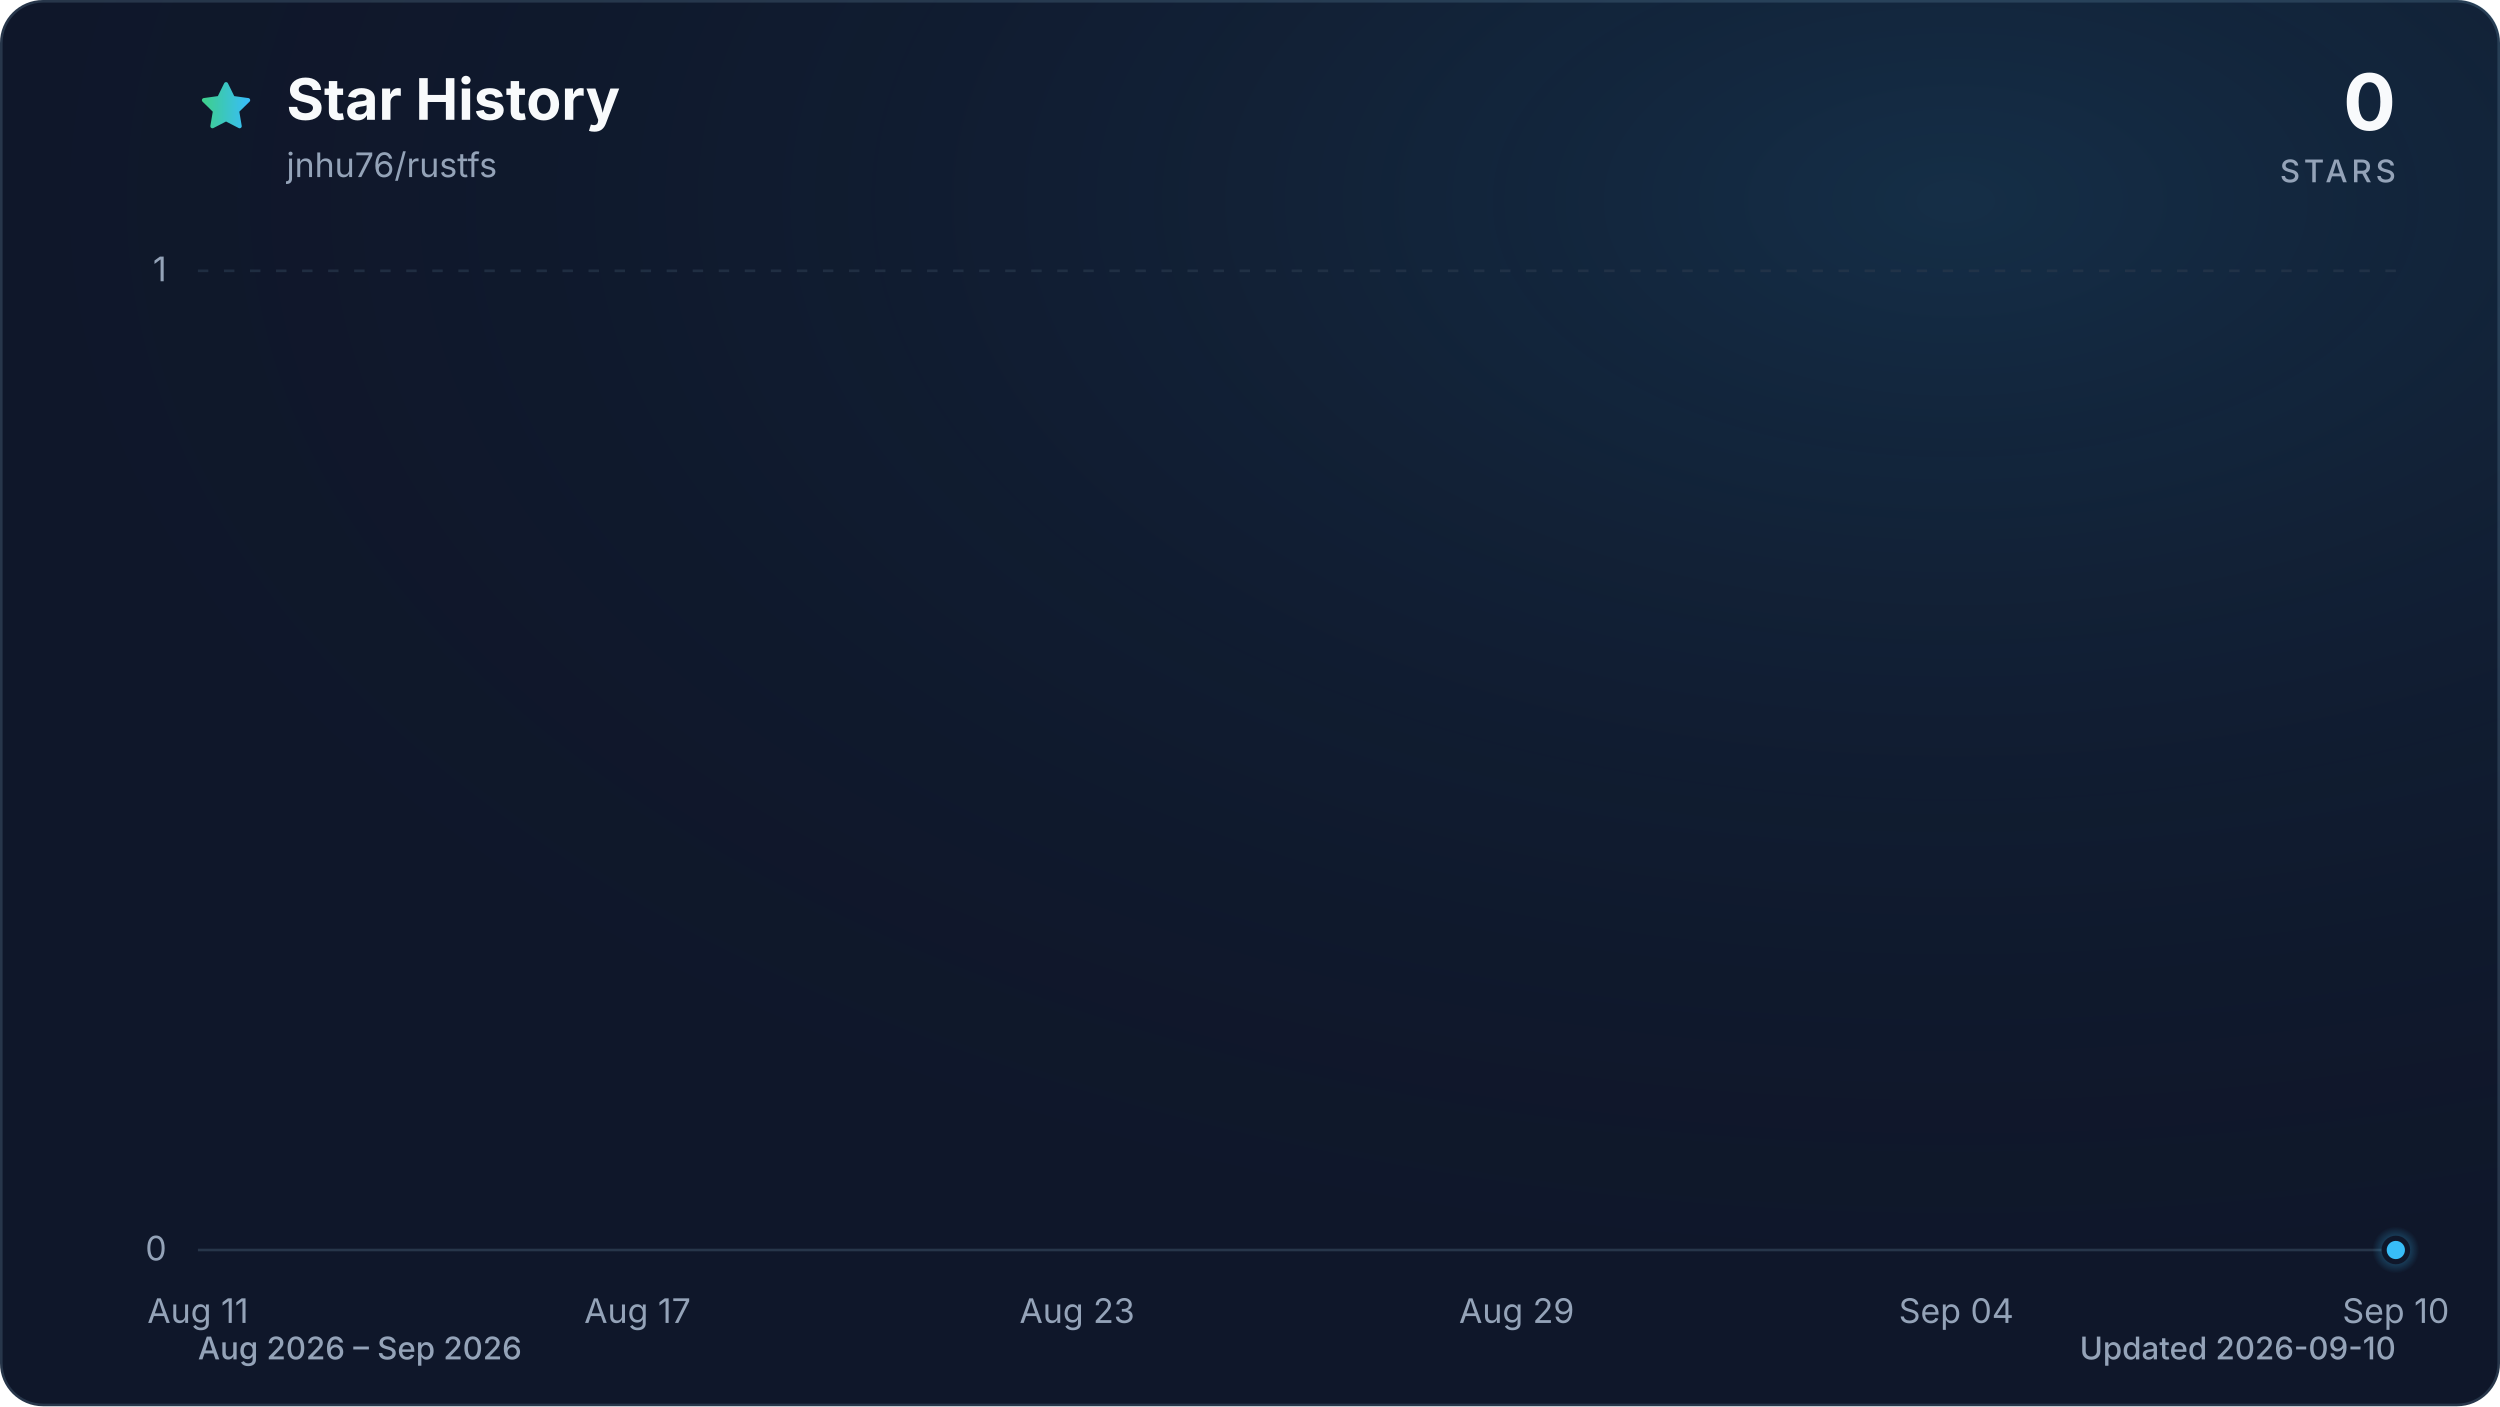
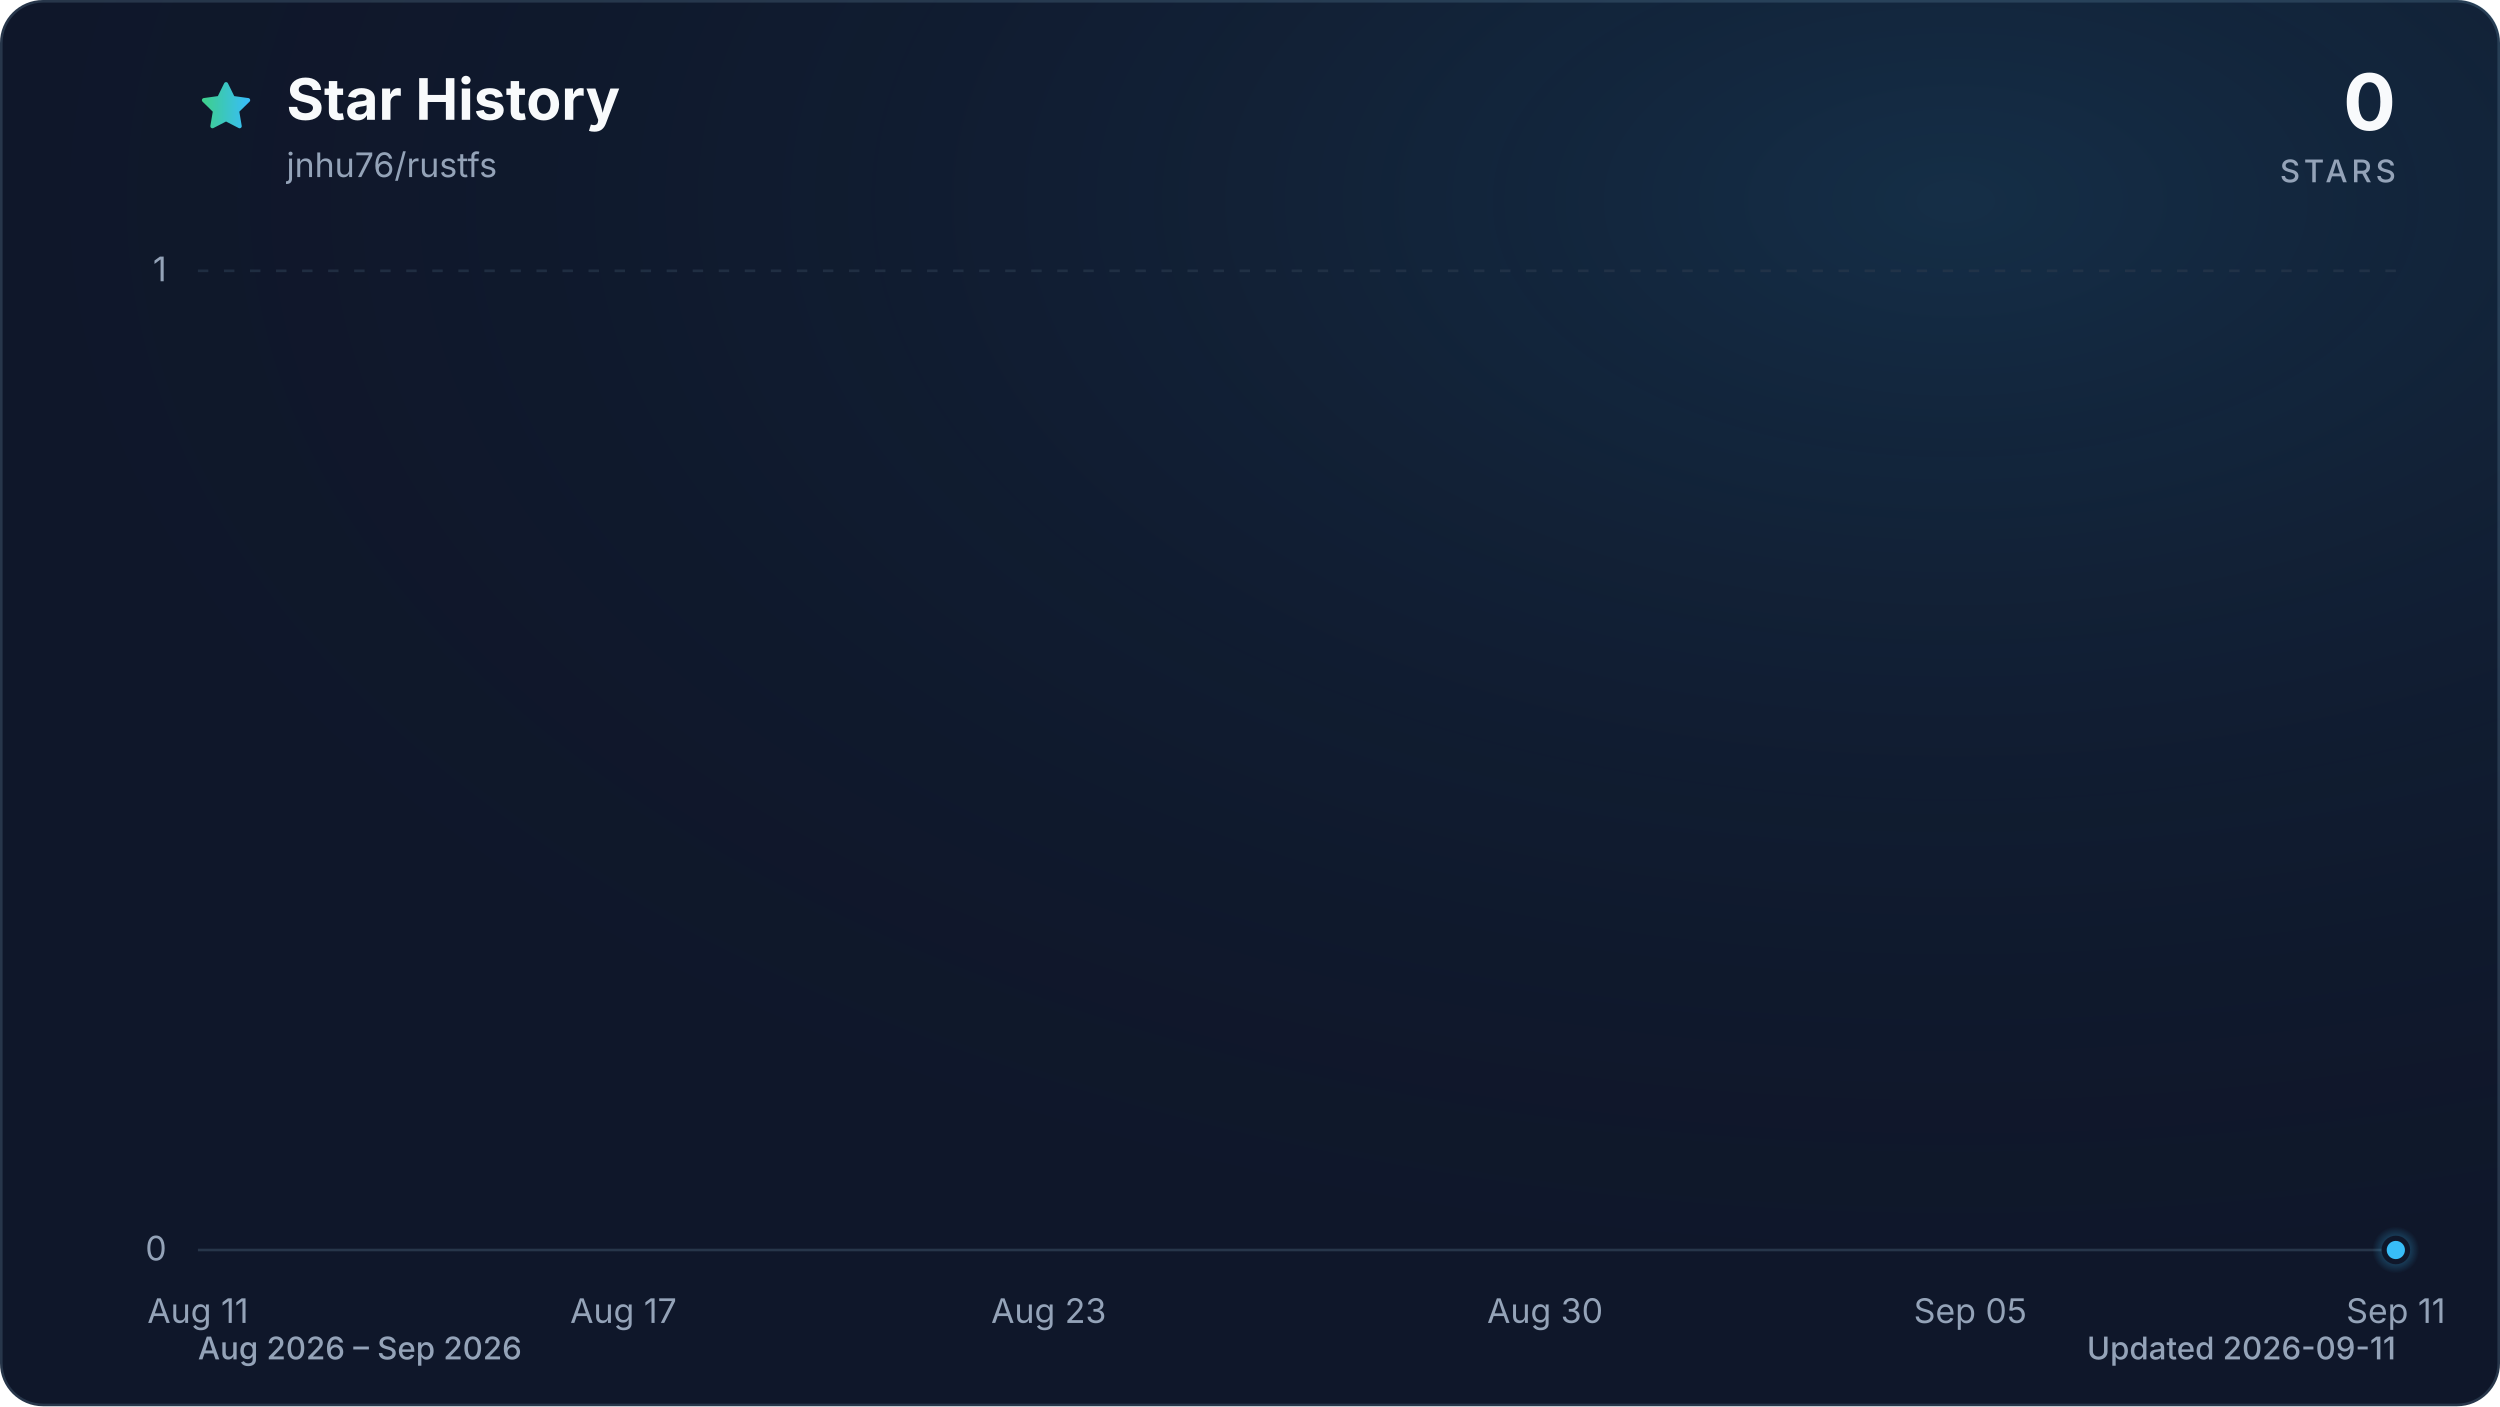
<svg xmlns="http://www.w3.org/2000/svg" viewBox="0 0 960 540" role="img" aria-labelledby="title description" data-style="gradient" data-variant="glow" data-animated="true">
  <defs>
    <linearGradient id="trend" x1="0" y1="0" x2="1" y2="0">
      <stop offset="0%" stop-color="#3ecf8e" />
      <stop offset="100%" stop-color="#38bdf8" />
    </linearGradient>
    <linearGradient id="area" x1="0" y1="0" x2="0" y2="1">
      <stop offset="0%" stop-color="#3ecf8e" stop-opacity="0.30" />
      <stop offset="55%" stop-color="#38bdf8" stop-opacity="0.10" />
      <stop offset="100%" stop-color="#38bdf8" stop-opacity="0.01" />
    </linearGradient>
    <radialGradient id="marker-halo" cx="50%" cy="50%" r="50%">
      <stop offset="0%" stop-color="#38bdf8" stop-opacity="0.55" />
      <stop offset="100%" stop-color="#38bdf8" stop-opacity="0" />
    </radialGradient>
    <radialGradient id="surface-glow" cx="78%" cy="14%" r="80%">
      <stop offset="0%" stop-color="#38bdf8" stop-opacity="0.14" />
      <stop offset="100%" stop-color="#0f172a" stop-opacity="0" />
    </radialGradient>
    <filter id="trend-glow" x="-20%" y="-20%" width="140%" height="140%">
      <feGaussianBlur stdDeviation="7" />
    </filter>
  </defs>
  <style>
.trend-enter{transform-box:fill-box;transform-origin:center;animation:trend-enter 520ms cubic-bezier(0.16,1,0.3,1)}
.marker-enter{transform-box:fill-box;transform-origin:center;animation:marker-enter 320ms cubic-bezier(0.16,1,0.3,1) 200ms both}
.marker-pulse{transform-box:fill-box;transform-origin:center;animation:marker-pulse 2.6s ease-out infinite}
@keyframes trend-enter{from{opacity:.35;transform:translateY(10px)}to{opacity:1;transform:translateY(0)}}
@keyframes marker-enter{from{opacity:0;transform:scale(.4)}to{opacity:1;transform:scale(1)}}
@keyframes marker-pulse{0%{opacity:.5;transform:scale(.7)}70%,100%{opacity:0;transform:scale(2.1)}}
@media (prefers-reduced-motion:reduce){.trend-enter,.marker-enter,.marker-pulse{animation:none!important}}
@media (prefers-reduced-motion:reduce){.marker-pulse{opacity:0}}
</style>
  <rect x="0.5" y="0.5" width="959" height="539" fill="#0f172a" stroke="#27364a" stroke-width="1" rx="16" />
  <rect width="960" height="540" fill="url(#surface-glow)" rx="16" />
  <path d="M12 2.6l2.9 5.9 6.5.9-4.7 4.6 1.1 6.5-5.8-3-5.8 3 1.1-6.5-4.7-4.6 6.5-.9L12 2.6Z" transform="translate(76 30) scale(.9)" fill="url(#trend)" stroke="url(#trend)" stroke-width="1.8" stroke-linejoin="round" aria-hidden="true" />
  <text x="110" y="46" fill="#f8fafc" font-family="ui-sans-serif, system-ui, -apple-system, BlinkMacSystemFont, 'Segoe UI', sans-serif" font-size="22" font-weight="700">Star History</text>
  <text x="110" y="68" fill="#94a3b8" font-family="ui-sans-serif, system-ui, -apple-system, BlinkMacSystemFont, 'Segoe UI', sans-serif" font-size="13">jnhu76/rustfs</text>
  <text x="920" y="50" fill="#f8fafc" font-family="ui-sans-serif, system-ui, -apple-system, BlinkMacSystemFont, 'Segoe UI', sans-serif" font-size="30" font-weight="700" text-anchor="end">0</text>
  <text x="920" y="70" fill="#94a3b8" font-family="ui-sans-serif, system-ui, -apple-system, BlinkMacSystemFont, 'Segoe UI', sans-serif" font-size="12" font-weight="500" letter-spacing="1.5" text-anchor="end">STARS</text>
  <line x1="76" y1="480.0" x2="920" y2="480.0" stroke="#27364a" stroke-width="1" stroke-dasharray="0" opacity="1" />
  <text x="64" y="484.0" fill="#94a3b8" font-family="ui-sans-serif, system-ui, -apple-system, BlinkMacSystemFont, 'Segoe UI', sans-serif" font-size="13" text-anchor="end">0</text>
  <line x1="76" y1="104.0" x2="920" y2="104.0" stroke="#27364a" stroke-width="1" stroke-dasharray="4 6" opacity="0.7" />
  <text x="64" y="108.0" fill="#94a3b8" font-family="ui-sans-serif, system-ui, -apple-system, BlinkMacSystemFont, 'Segoe UI', sans-serif" font-size="13" text-anchor="end">1</text>
  <text x="76.0" y="508" fill="#94a3b8" font-family="ui-sans-serif, system-ui, -apple-system, BlinkMacSystemFont, 'Segoe UI', sans-serif" font-size="13" text-anchor="middle">Aug 11</text>
-   <text x="244.8" y="508" fill="#94a3b8" font-family="ui-sans-serif, system-ui, -apple-system, BlinkMacSystemFont, 'Segoe UI', sans-serif" font-size="13" text-anchor="middle">Aug 17</text>
-   <text x="413.6" y="508" fill="#94a3b8" font-family="ui-sans-serif, system-ui, -apple-system, BlinkMacSystemFont, 'Segoe UI', sans-serif" font-size="13" text-anchor="middle">Aug 23</text>
-   <text x="582.4" y="508" fill="#94a3b8" font-family="ui-sans-serif, system-ui, -apple-system, BlinkMacSystemFont, 'Segoe UI', sans-serif" font-size="13" text-anchor="middle">Aug 29</text>
-   <text x="751.2" y="508" fill="#94a3b8" font-family="ui-sans-serif, system-ui, -apple-system, BlinkMacSystemFont, 'Segoe UI', sans-serif" font-size="13" text-anchor="middle">Sep 04</text>
-   <text x="920.0" y="508" fill="#94a3b8" font-family="ui-sans-serif, system-ui, -apple-system, BlinkMacSystemFont, 'Segoe UI', sans-serif" font-size="13" text-anchor="middle">Sep 10</text>
+   <text x="239.4" y="508" fill="#94a3b8" font-family="ui-sans-serif, system-ui, -apple-system, BlinkMacSystemFont, 'Segoe UI', sans-serif" font-size="13" text-anchor="middle">Aug 17</text>
+   <text x="402.7" y="508" fill="#94a3b8" font-family="ui-sans-serif, system-ui, -apple-system, BlinkMacSystemFont, 'Segoe UI', sans-serif" font-size="13" text-anchor="middle">Aug 23</text>
+   <text x="593.3" y="508" fill="#94a3b8" font-family="ui-sans-serif, system-ui, -apple-system, BlinkMacSystemFont, 'Segoe UI', sans-serif" font-size="13" text-anchor="middle">Aug 30</text>
+   <text x="756.6" y="508" fill="#94a3b8" font-family="ui-sans-serif, system-ui, -apple-system, BlinkMacSystemFont, 'Segoe UI', sans-serif" font-size="13" text-anchor="middle">Sep 05</text>
+   <text x="920.0" y="508" fill="#94a3b8" font-family="ui-sans-serif, system-ui, -apple-system, BlinkMacSystemFont, 'Segoe UI', sans-serif" font-size="13" text-anchor="middle">Sep 11</text>
  <g class="trend-enter">
-     <path d="M 76.0 480.0 C 85.4 480.0, 94.8 480.0, 104.1 480.0 C 113.5 480.0, 122.9 480.0, 132.3 480.0 C 141.6 480.0, 151.0 480.0, 160.4 480.0 C 169.8 480.0, 179.2 480.0, 188.5 480.0 C 197.9 480.0, 207.3 480.0, 216.7 480.0 C 226.0 480.0, 235.4 480.0, 244.8 480.0 C 254.2 480.0, 263.6 480.0, 272.9 480.0 C 282.3 480.0, 291.7 480.0, 301.1 480.0 C 310.4 480.0, 319.8 480.0, 329.2 480.0 C 338.6 480.0, 348.0 480.0, 357.3 480.0 C 366.7 480.0, 376.1 480.0, 385.5 480.0 C 394.8 480.0, 404.2 480.0, 413.6 480.0 C 423.0 480.0, 432.4 480.0, 441.7 480.0 C 451.1 480.0, 460.5 480.0, 469.9 480.0 C 479.2 480.0, 488.6 480.0, 498.0 480.0 C 507.4 480.0, 516.8 480.0, 526.1 480.0 C 535.5 480.0, 544.9 480.0, 554.3 480.0 C 563.6 480.0, 573.0 480.0, 582.4 480.0 C 591.8 480.0, 601.2 480.0, 610.5 480.0 C 619.9 480.0, 629.3 480.0, 638.7 480.0 C 648.0 480.0, 657.4 480.0, 666.8 480.0 C 676.2 480.0, 685.6 480.0, 694.9 480.0 C 704.3 480.0, 713.7 480.0, 723.1 480.0 C 732.4 480.0, 741.8 480.0, 751.2 480.0 C 760.6 480.0, 770.0 480.0, 779.3 480.0 C 788.7 480.0, 798.1 480.0, 807.5 480.0 C 816.8 480.0, 826.2 480.0, 835.6 480.0 C 845.0 480.0, 854.4 480.0, 863.7 480.0 C 873.1 480.0, 882.5 480.0, 891.9 480.0 C 901.2 480.0, 910.6 480.0, 920.0 480.0 L 920.0 480.0 L 76.0 480.0 Z" fill="url(#area)" />
-     <path d="M 76.0 480.0 C 85.4 480.0, 94.8 480.0, 104.1 480.0 C 113.5 480.0, 122.9 480.0, 132.3 480.0 C 141.6 480.0, 151.0 480.0, 160.4 480.0 C 169.8 480.0, 179.2 480.0, 188.5 480.0 C 197.9 480.0, 207.3 480.0, 216.7 480.0 C 226.0 480.0, 235.4 480.0, 244.8 480.0 C 254.2 480.0, 263.6 480.0, 272.9 480.0 C 282.3 480.0, 291.7 480.0, 301.1 480.0 C 310.4 480.0, 319.8 480.0, 329.2 480.0 C 338.6 480.0, 348.0 480.0, 357.3 480.0 C 366.7 480.0, 376.1 480.0, 385.5 480.0 C 394.8 480.0, 404.2 480.0, 413.6 480.0 C 423.0 480.0, 432.4 480.0, 441.7 480.0 C 451.1 480.0, 460.5 480.0, 469.9 480.0 C 479.2 480.0, 488.6 480.0, 498.0 480.0 C 507.4 480.0, 516.8 480.0, 526.1 480.0 C 535.5 480.0, 544.9 480.0, 554.3 480.0 C 563.6 480.0, 573.0 480.0, 582.4 480.0 C 591.8 480.0, 601.2 480.0, 610.5 480.0 C 619.9 480.0, 629.3 480.0, 638.7 480.0 C 648.0 480.0, 657.4 480.0, 666.8 480.0 C 676.2 480.0, 685.6 480.0, 694.9 480.0 C 704.3 480.0, 713.7 480.0, 723.1 480.0 C 732.4 480.0, 741.8 480.0, 751.2 480.0 C 760.6 480.0, 770.0 480.0, 779.3 480.0 C 788.7 480.0, 798.1 480.0, 807.5 480.0 C 816.8 480.0, 826.2 480.0, 835.6 480.0 C 845.0 480.0, 854.4 480.0, 863.7 480.0 C 873.1 480.0, 882.5 480.0, 891.9 480.0 C 901.2 480.0, 910.6 480.0, 920.0 480.0" fill="none" stroke="url(#trend)" stroke-width="12" stroke-linecap="round" stroke-linejoin="round" opacity="0.16" filter="url(#trend-glow)" />
-     <path d="M 76.0 480.0 C 85.4 480.0, 94.8 480.0, 104.1 480.0 C 113.5 480.0, 122.9 480.0, 132.3 480.0 C 141.6 480.0, 151.0 480.0, 160.4 480.0 C 169.8 480.0, 179.2 480.0, 188.5 480.0 C 197.9 480.0, 207.3 480.0, 216.7 480.0 C 226.0 480.0, 235.4 480.0, 244.8 480.0 C 254.2 480.0, 263.6 480.0, 272.9 480.0 C 282.3 480.0, 291.7 480.0, 301.1 480.0 C 310.4 480.0, 319.8 480.0, 329.2 480.0 C 338.6 480.0, 348.0 480.0, 357.3 480.0 C 366.7 480.0, 376.1 480.0, 385.5 480.0 C 394.8 480.0, 404.2 480.0, 413.6 480.0 C 423.0 480.0, 432.4 480.0, 441.7 480.0 C 451.1 480.0, 460.5 480.0, 469.9 480.0 C 479.2 480.0, 488.6 480.0, 498.0 480.0 C 507.4 480.0, 516.8 480.0, 526.1 480.0 C 535.5 480.0, 544.9 480.0, 554.3 480.0 C 563.6 480.0, 573.0 480.0, 582.4 480.0 C 591.8 480.0, 601.2 480.0, 610.5 480.0 C 619.9 480.0, 629.3 480.0, 638.7 480.0 C 648.0 480.0, 657.4 480.0, 666.8 480.0 C 676.2 480.0, 685.6 480.0, 694.9 480.0 C 704.3 480.0, 713.7 480.0, 723.1 480.0 C 732.4 480.0, 741.8 480.0, 751.2 480.0 C 760.6 480.0, 770.0 480.0, 779.3 480.0 C 788.7 480.0, 798.1 480.0, 807.5 480.0 C 816.8 480.0, 826.2 480.0, 835.6 480.0 C 845.0 480.0, 854.4 480.0, 863.7 480.0 C 873.1 480.0, 882.5 480.0, 891.9 480.0 C 901.2 480.0, 910.6 480.0, 920.0 480.0" fill="none" stroke="url(#trend)" stroke-width="3" stroke-linecap="round" stroke-linejoin="round" />
+     <path d="M 76.0 480.0 C 85.1 480.0, 94.2 480.0, 103.2 480.0 C 112.3 480.0, 121.4 480.0, 130.5 480.0 C 139.5 480.0, 148.6 480.0, 157.7 480.0 C 166.8 480.0, 175.8 480.0, 184.9 480.0 C 194.0 480.0, 203.1 480.0, 212.1 480.0 C 221.2 480.0, 230.3 480.0, 239.4 480.0 C 248.4 480.0, 257.5 480.0, 266.6 480.0 C 275.7 480.0, 284.7 480.0, 293.8 480.0 C 302.9 480.0, 312.0 480.0, 321.0 480.0 C 330.1 480.0, 339.2 480.0, 348.3 480.0 C 357.3 480.0, 366.4 480.0, 375.5 480.0 C 384.6 480.0, 393.6 480.0, 402.7 480.0 C 411.8 480.0, 420.9 480.0, 429.9 480.0 C 439.0 480.0, 448.1 480.0, 457.2 480.0 C 466.2 480.0, 475.3 480.0, 484.4 480.0 C 493.5 480.0, 502.5 480.0, 511.6 480.0 C 520.7 480.0, 529.8 480.0, 538.8 480.0 C 547.9 480.0, 557.0 480.0, 566.1 480.0 C 575.1 480.0, 584.2 480.0, 593.3 480.0 C 602.4 480.0, 611.4 480.0, 620.5 480.0 C 629.6 480.0, 638.7 480.0, 647.7 480.0 C 656.8 480.0, 665.9 480.0, 675.0 480.0 C 684.0 480.0, 693.1 480.0, 702.2 480.0 C 711.3 480.0, 720.3 480.0, 729.4 480.0 C 738.5 480.0, 747.6 480.0, 756.6 480.0 C 765.7 480.0, 774.8 480.0, 783.9 480.0 C 792.9 480.0, 802.0 480.0, 811.1 480.0 C 820.2 480.0, 829.2 480.0, 838.3 480.0 C 847.4 480.0, 856.5 480.0, 865.5 480.0 C 874.6 480.0, 883.7 480.0, 892.8 480.0 C 901.8 480.0, 910.9 480.0, 920.0 480.0 L 920.0 480.0 L 76.0 480.0 Z" fill="url(#area)" />
+     <path d="M 76.0 480.0 C 85.1 480.0, 94.2 480.0, 103.2 480.0 C 112.3 480.0, 121.4 480.0, 130.5 480.0 C 139.5 480.0, 148.6 480.0, 157.7 480.0 C 166.8 480.0, 175.8 480.0, 184.9 480.0 C 194.0 480.0, 203.1 480.0, 212.1 480.0 C 221.2 480.0, 230.3 480.0, 239.4 480.0 C 248.4 480.0, 257.5 480.0, 266.6 480.0 C 275.7 480.0, 284.7 480.0, 293.8 480.0 C 302.9 480.0, 312.0 480.0, 321.0 480.0 C 330.1 480.0, 339.2 480.0, 348.3 480.0 C 357.3 480.0, 366.4 480.0, 375.5 480.0 C 384.6 480.0, 393.6 480.0, 402.7 480.0 C 411.8 480.0, 420.9 480.0, 429.9 480.0 C 439.0 480.0, 448.1 480.0, 457.2 480.0 C 466.2 480.0, 475.3 480.0, 484.4 480.0 C 493.5 480.0, 502.5 480.0, 511.6 480.0 C 520.7 480.0, 529.8 480.0, 538.8 480.0 C 547.9 480.0, 557.0 480.0, 566.1 480.0 C 575.1 480.0, 584.2 480.0, 593.3 480.0 C 602.4 480.0, 611.4 480.0, 620.5 480.0 C 629.6 480.0, 638.7 480.0, 647.7 480.0 C 656.8 480.0, 665.9 480.0, 675.0 480.0 C 684.0 480.0, 693.1 480.0, 702.2 480.0 C 711.3 480.0, 720.3 480.0, 729.4 480.0 C 738.5 480.0, 747.6 480.0, 756.6 480.0 C 765.7 480.0, 774.8 480.0, 783.9 480.0 C 792.9 480.0, 802.0 480.0, 811.1 480.0 C 820.2 480.0, 829.2 480.0, 838.3 480.0 C 847.4 480.0, 856.5 480.0, 865.5 480.0 C 874.6 480.0, 883.7 480.0, 892.8 480.0 C 901.8 480.0, 910.9 480.0, 920.0 480.0" fill="none" stroke="url(#trend)" stroke-width="12" stroke-linecap="round" stroke-linejoin="round" opacity="0.16" filter="url(#trend-glow)" />
+     <path d="M 76.0 480.0 C 85.1 480.0, 94.2 480.0, 103.2 480.0 C 112.3 480.0, 121.4 480.0, 130.5 480.0 C 139.5 480.0, 148.6 480.0, 157.7 480.0 C 166.8 480.0, 175.8 480.0, 184.9 480.0 C 194.0 480.0, 203.1 480.0, 212.1 480.0 C 221.2 480.0, 230.3 480.0, 239.4 480.0 C 248.4 480.0, 257.5 480.0, 266.6 480.0 C 275.7 480.0, 284.7 480.0, 293.8 480.0 C 302.9 480.0, 312.0 480.0, 321.0 480.0 C 330.1 480.0, 339.2 480.0, 348.3 480.0 C 357.3 480.0, 366.4 480.0, 375.5 480.0 C 384.6 480.0, 393.6 480.0, 402.7 480.0 C 411.8 480.0, 420.9 480.0, 429.9 480.0 C 439.0 480.0, 448.1 480.0, 457.2 480.0 C 466.2 480.0, 475.3 480.0, 484.4 480.0 C 493.5 480.0, 502.5 480.0, 511.6 480.0 C 520.7 480.0, 529.8 480.0, 538.8 480.0 C 547.9 480.0, 557.0 480.0, 566.1 480.0 C 575.1 480.0, 584.2 480.0, 593.3 480.0 C 602.4 480.0, 611.4 480.0, 620.5 480.0 C 629.6 480.0, 638.7 480.0, 647.7 480.0 C 656.8 480.0, 665.9 480.0, 675.0 480.0 C 684.0 480.0, 693.1 480.0, 702.2 480.0 C 711.3 480.0, 720.3 480.0, 729.4 480.0 C 738.5 480.0, 747.6 480.0, 756.6 480.0 C 765.7 480.0, 774.8 480.0, 783.9 480.0 C 792.9 480.0, 802.0 480.0, 811.1 480.0 C 820.2 480.0, 829.2 480.0, 838.3 480.0 C 847.4 480.0, 856.5 480.0, 865.5 480.0 C 874.6 480.0, 883.7 480.0, 892.8 480.0 C 901.8 480.0, 910.9 480.0, 920.0 480.0" fill="none" stroke="url(#trend)" stroke-width="3" stroke-linecap="round" stroke-linejoin="round" />
  </g>
  <g class="marker-enter">
    <circle class="marker-pulse" cx="920.0" cy="480.0" r="9" fill="url(#marker-halo)" />
    <circle cx="920.0" cy="480.0" r="4.5" fill="#38bdf8" stroke="#0f172a" stroke-width="2" />
  </g>
  <text x="76" y="522" fill="#94a3b8" font-family="ui-sans-serif, system-ui, -apple-system, BlinkMacSystemFont, 'Segoe UI', sans-serif" font-size="12" font-weight="500">Aug 2026 – Sep 2026</text>
-   <text x="920" y="522" fill="#94a3b8" font-family="ui-sans-serif, system-ui, -apple-system, BlinkMacSystemFont, 'Segoe UI', sans-serif" font-size="12" font-weight="500" text-anchor="end">Updated 2026-09-10</text>
+   <text x="920" y="522" fill="#94a3b8" font-family="ui-sans-serif, system-ui, -apple-system, BlinkMacSystemFont, 'Segoe UI', sans-serif" font-size="12" font-weight="500" text-anchor="end">Updated 2026-09-11</text>
</svg>
